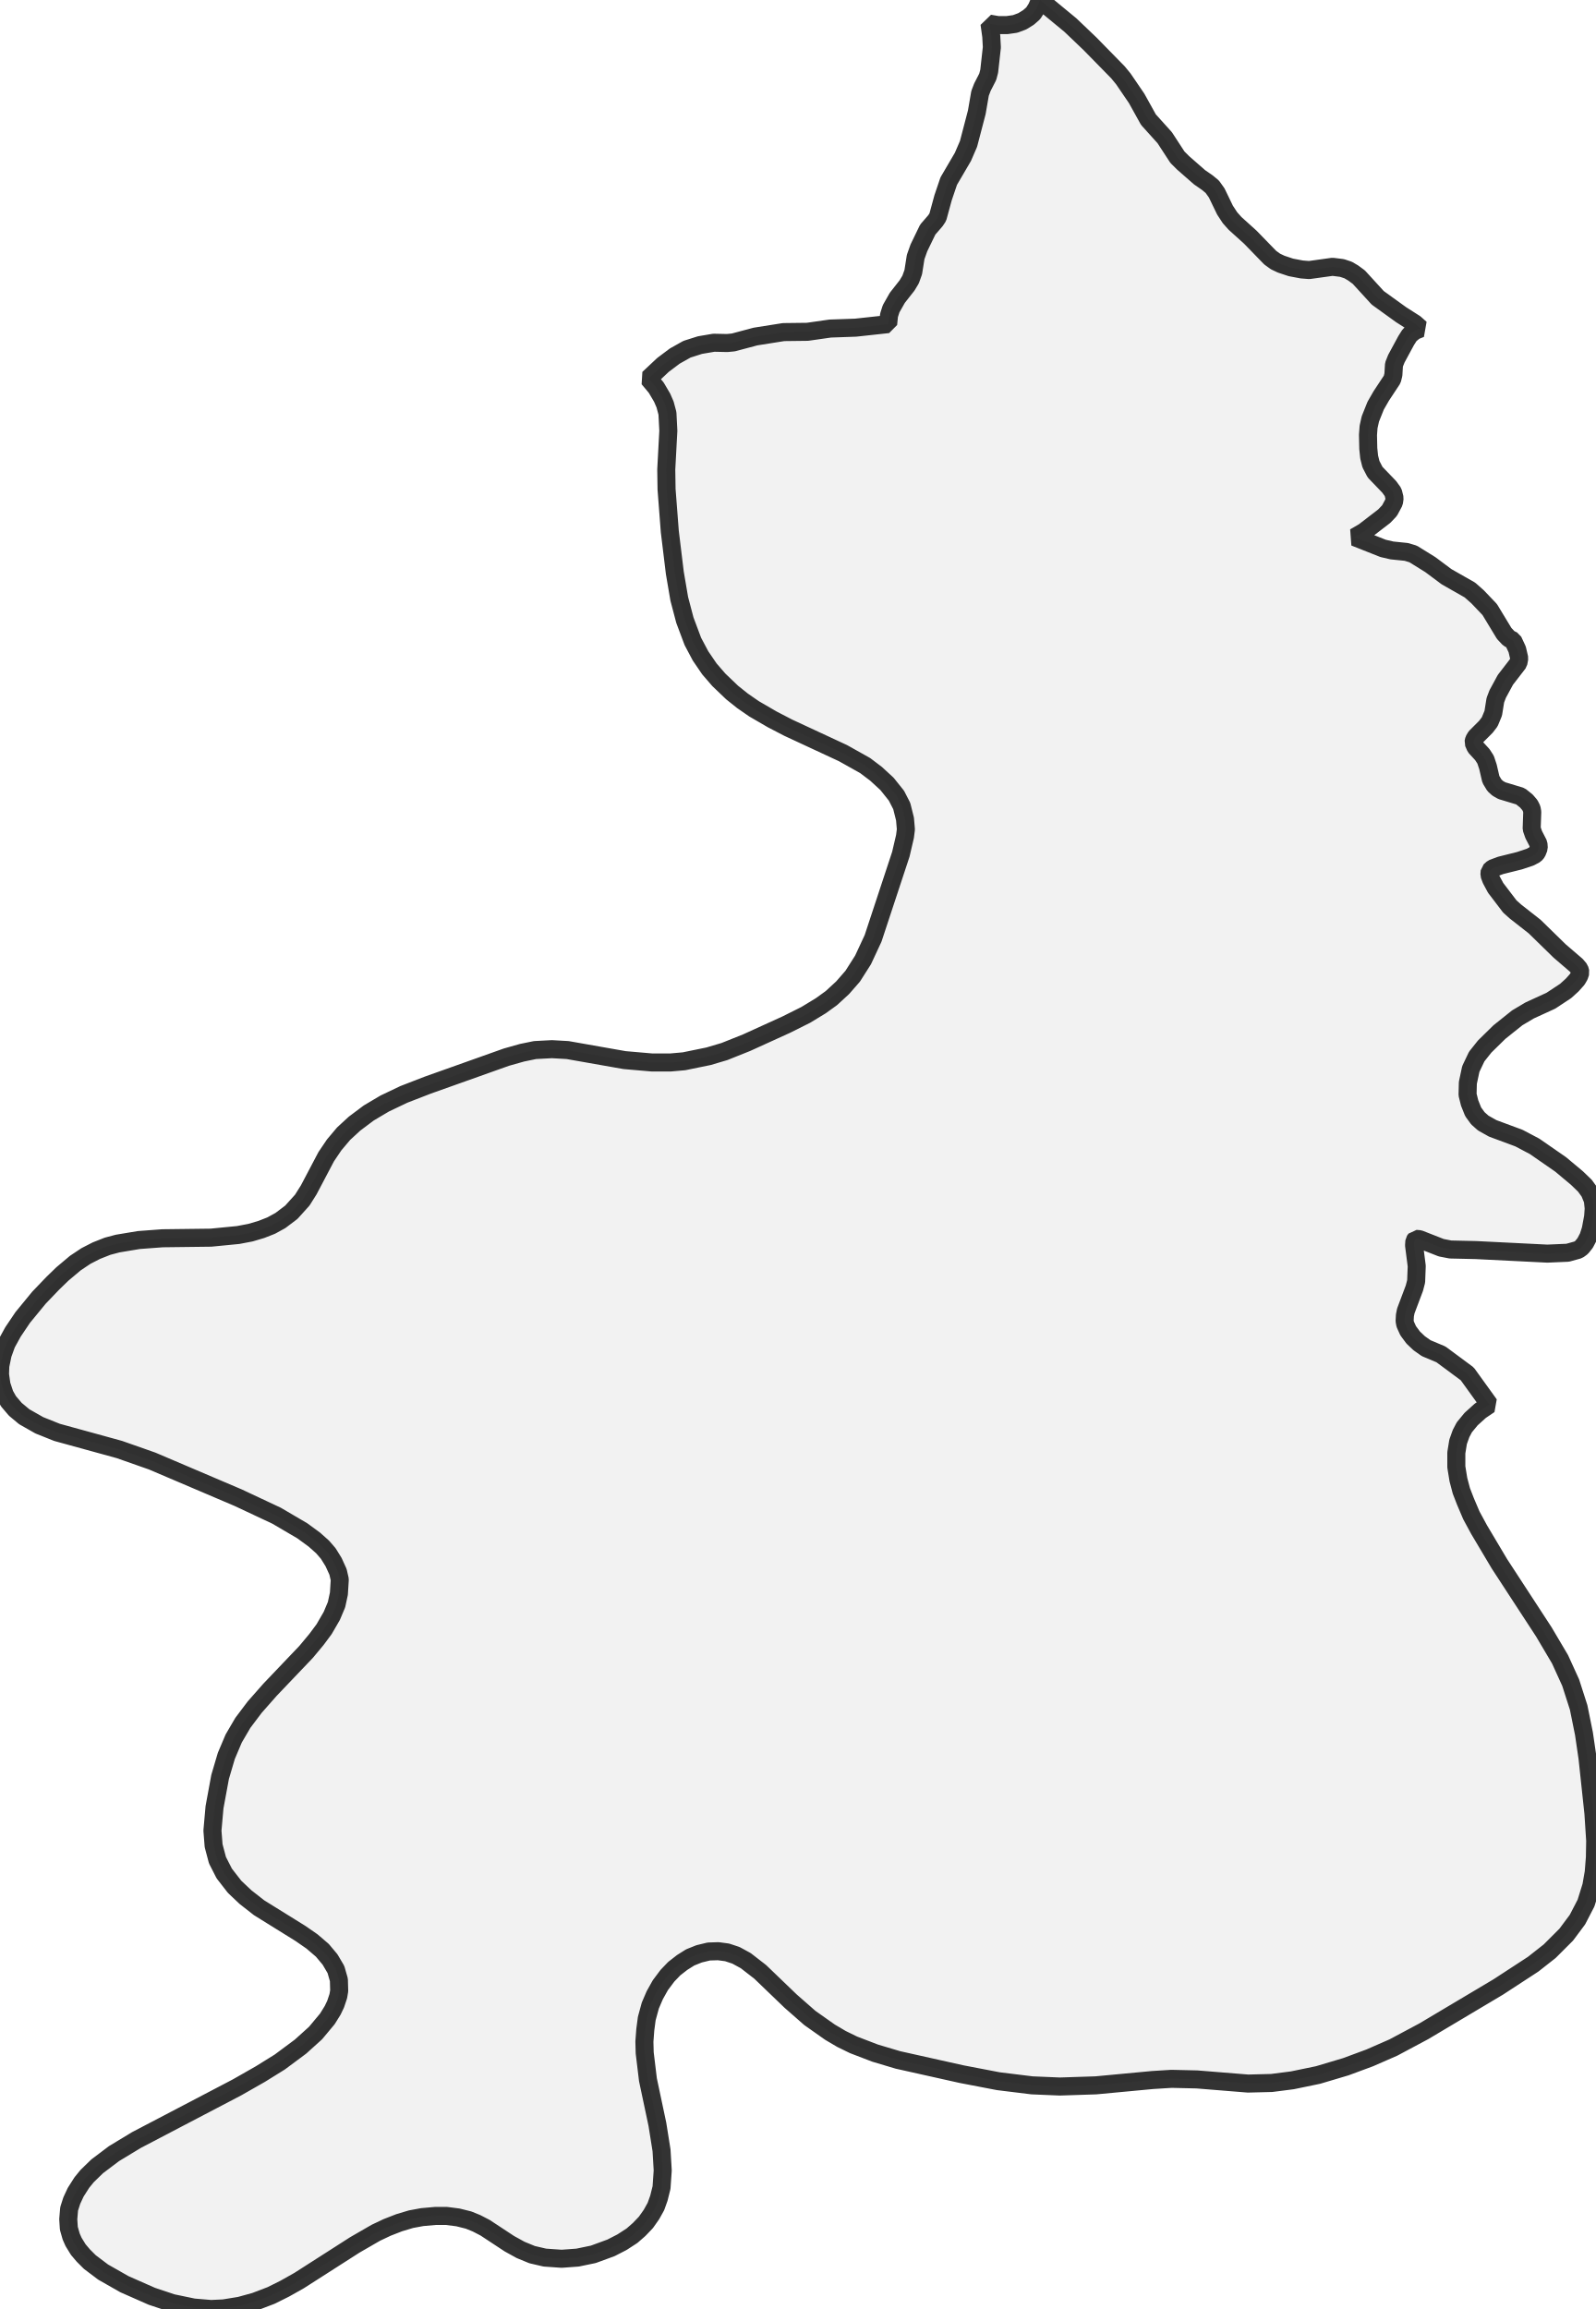
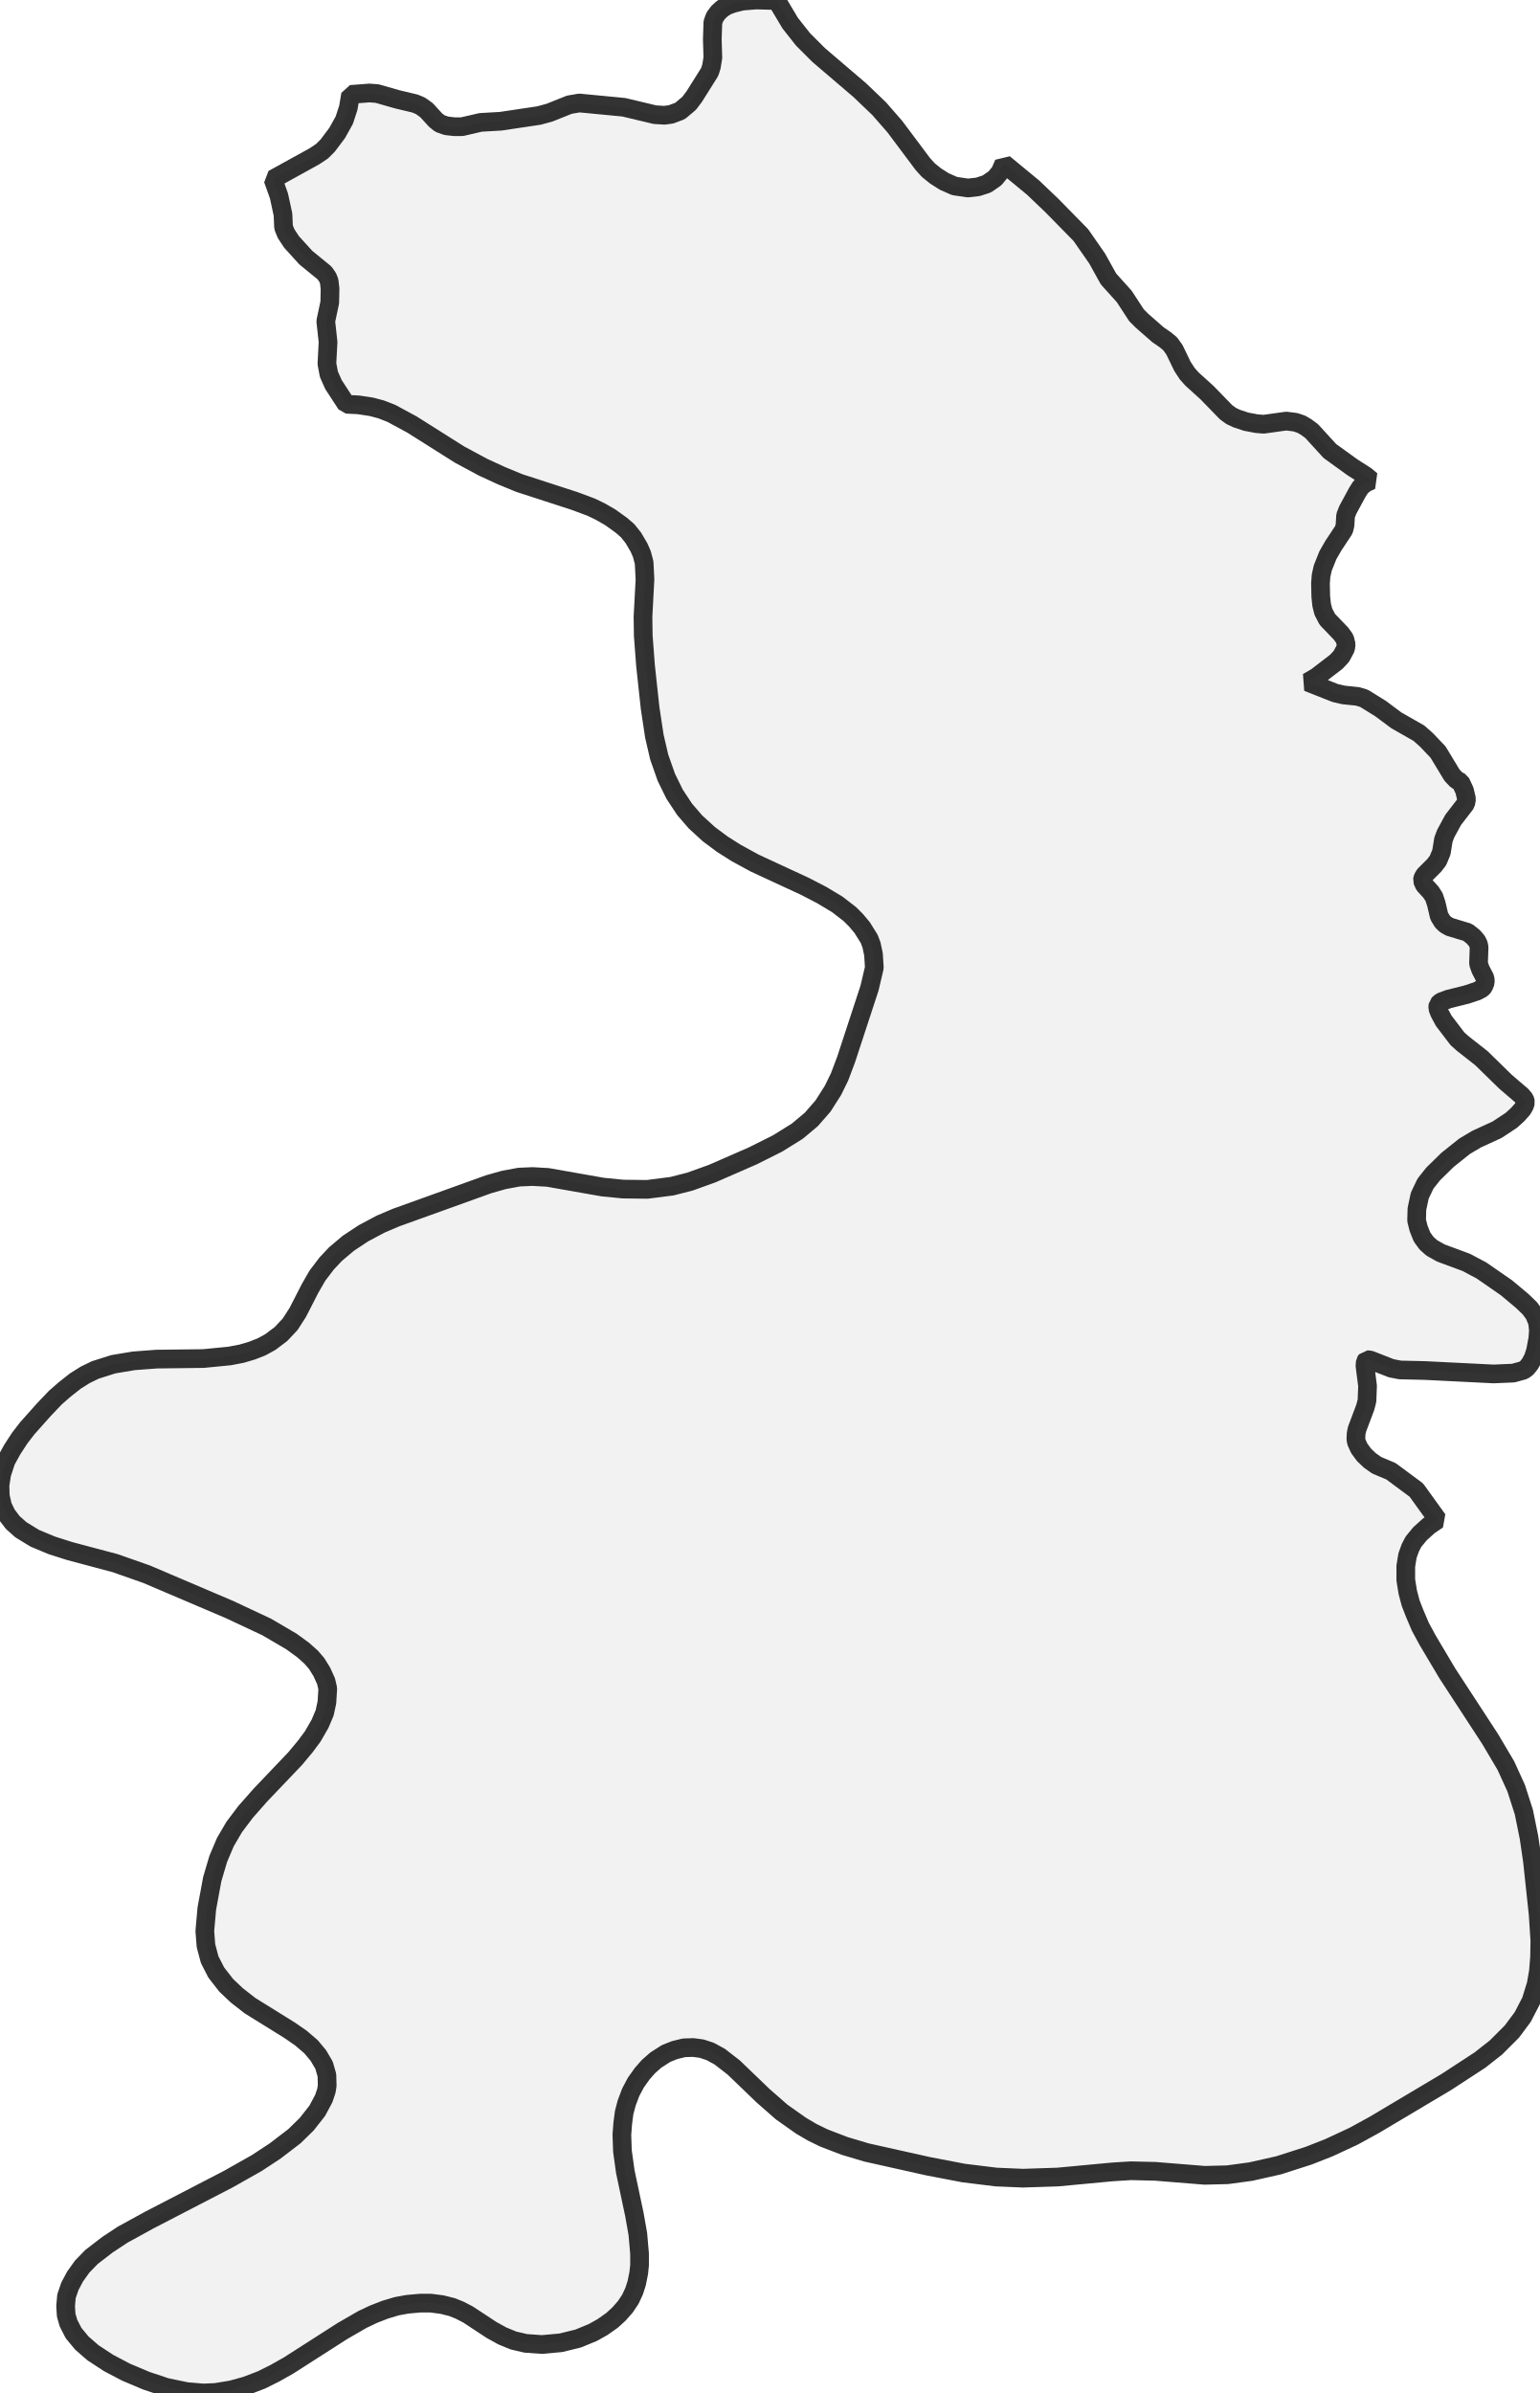
- <svg xmlns="http://www.w3.org/2000/svg" viewBox="0 0 176.858 256">
+ <svg xmlns="http://www.w3.org/2000/svg" viewBox="0 0 164.746 256">
  <style>
    g.zone {
      fill: lightgray;
      stroke-width: 2;
      stroke-linecap: square;
      stroke-linejoin: bevel;
      stroke-miterlimit: 3;
      stroke-opacity: 0.8;
      stroke: black;
      fill-opacity: 0.3;
    }
  </style>
  <g class="zone" id="zone">
-     <path d="M171.158,180.92 172.96,183.966 174.139,186.554 175.023,189.306 175.613,192.221 176.006,194.907 176.661,201.033 176.858,204.079 176.825,205.947 176.694,207.584 176.432,209.091 175.842,210.991 174.892,212.826 173.648,214.496 171.813,216.331 169.979,217.772 166.113,220.294 157.858,225.208 154.484,227.01 151.864,228.156 149.21,229.139 146.131,230.056 143.281,230.646 140.988,230.94 138.368,231.006 132.701,230.547 129.884,230.482 127.787,230.613 121.498,231.203 117.501,231.334 114.422,231.203 110.688,230.744 106.593,229.958 99.55,228.385 97.028,227.632 94.636,226.715 93.293,226.06 92.016,225.306 89.788,223.734 87.659,221.867 84.285,218.624 82.68,217.379 81.599,216.789 80.616,216.462 79.634,216.331 78.585,216.363 77.504,216.625 76.522,217.019 75.637,217.575 74.753,218.263 73.999,219.05 73.213,220.098 72.591,221.212 72.099,222.358 71.706,223.799 71.542,225.044 71.444,226.354 71.477,227.599 71.837,230.58 72.885,235.527 73.344,238.409 73.475,240.637 73.344,242.537 73.049,243.716 72.722,244.633 72.23,245.518 71.608,246.402 70.855,247.188 70.068,247.876 68.955,248.597 67.743,249.219 65.777,249.94 64.041,250.3 62.272,250.431 60.405,250.3 58.996,249.973 57.719,249.448 56.474,248.761 53.788,246.992 52.838,246.5 51.953,246.14 50.774,245.845 49.497,245.681 48.285,245.681 46.81,245.812 45.566,246.042 44.255,246.435 42.912,246.959 41.668,247.549 39.342,248.892 33.151,252.855 31.578,253.74 30.071,254.493 28.27,255.181 26.599,255.64 24.797,255.934 23.389,256 21.456,255.836 19.098,255.345 16.837,254.591 13.791,253.248 11.432,251.905 9.958,250.792 9.238,250.071 8.681,249.416 8.157,248.564 7.895,247.974 7.633,247.057 7.567,246.042 7.665,244.895 7.96,243.978 8.386,243.061 9.074,241.98 9.663,241.259 10.777,240.178 12.644,238.77 15.134,237.263 26.272,231.432 28.859,229.958 31.021,228.615 33.314,226.911 34.985,225.404 36.295,223.832 36.885,222.882 37.213,222.194 37.507,221.31 37.606,220.72 37.573,219.508 37.245,218.362 36.59,217.248 35.738,216.232 34.592,215.25 33.314,214.365 28.728,211.515 27.221,210.336 26.009,209.19 24.863,207.715 24.11,206.241 23.684,204.636 23.553,202.966 23.782,200.378 24.404,197.004 25.092,194.678 25.911,192.745 26.927,191.009 28.237,189.273 29.94,187.34 33.937,183.147 35.083,181.771 35.935,180.625 36.787,179.151 37.311,177.906 37.573,176.694 37.671,175.122 37.475,174.27 36.983,173.189 36.394,172.239 35.771,171.518 34.854,170.699 33.511,169.717 30.661,168.046 26.403,166.048 16.87,161.986 13.234,160.708 6.322,158.808 4.357,158.022 2.686,157.072 1.703,156.253 0.95,155.369 0.524,154.615 0.164,153.534 0,152.388 0.033,151.438 0.295,150.16 0.721,148.981 1.441,147.671 2.522,146.066 4.324,143.871 5.864,142.266 6.912,141.25 8.353,140.038 9.532,139.252 10.679,138.663 11.924,138.171 13.037,137.876 15.396,137.483 18.017,137.287 23.389,137.221 26.403,136.926 27.778,136.664 28.99,136.304 30.071,135.878 31.087,135.321 32.299,134.404 33.511,133.061 34.232,131.915 36.164,128.246 37.049,126.935 38.097,125.691 39.309,124.577 40.881,123.398 42.65,122.349 44.78,121.334 47.4,120.318 56.146,117.206 57.883,116.715 59.324,116.42 61.191,116.322 62.927,116.42 69.249,117.534 72.263,117.796 74.36,117.796 75.834,117.665 78.553,117.108 80.321,116.584 82.778,115.601 87.168,113.603 89.33,112.522 91,111.507 92.18,110.655 93.424,109.508 94.538,108.231 95.685,106.429 96.798,104.038 99.878,94.702 100.336,92.737 100.435,91.95 100.336,90.804 99.976,89.363 99.386,88.216 98.338,86.906 97.126,85.792 95.914,84.875 93.457,83.499 87.397,80.682 85.628,79.765 83.597,78.585 82.32,77.701 81.173,76.784 79.699,75.375 78.651,74.163 77.668,72.722 76.816,71.117 75.932,68.758 75.31,66.399 74.818,63.517 74.261,58.931 73.901,54.246 73.868,52.052 74.098,47.76 73.999,45.828 73.737,44.845 73.41,44.092 72.754,42.978 71.903,41.962 73.508,40.456 74.818,39.473 76.161,38.719 77.603,38.261 79.142,37.999 80.616,38.031 81.304,37.966 83.761,37.311 86.873,36.819 89.526,36.787 92.049,36.426 94.866,36.328 98.469,35.935 98.567,34.952 98.797,34.232 99.485,33.02 100.566,31.644 100.959,30.989 101.253,30.17 101.516,28.499 101.876,27.484 102.859,25.453 103.71,24.47 103.972,24.077 104.562,21.915 105.184,20.08 106.757,17.394 107.379,15.953 108.296,12.448 108.657,10.351 108.919,9.663 109.508,8.517 109.672,7.895 109.967,5.241 109.901,4.029 109.705,2.621 110.655,2.784 111.638,2.784 112.555,2.653 113.341,2.359 114.029,1.933 114.553,1.474 114.946,0.852 115.306,0 118.68,2.784 120.842,4.848 123.954,8.026 124.544,8.746 126.018,10.908 127.328,13.267 129.13,15.265 130.539,17.427 131.161,18.049 132.996,19.655 133.847,20.244 134.404,20.703 134.895,21.391 135.813,23.291 136.37,24.142 136.926,24.765 138.63,26.304 140.825,28.565 141.414,28.99 142.037,29.285 143.118,29.646 144.33,29.875 145.149,29.94 147.736,29.58 148.785,29.711 149.473,29.94 150.029,30.268 150.652,30.727 152.748,33.02 155.336,34.887 156.876,35.869 157.498,36.426 156.843,36.688 156.286,37.147 155.893,37.769 154.812,39.768 154.55,40.423 154.484,41.537 154.353,42.061 153.141,43.895 152.519,44.976 151.929,46.45 151.733,47.335 151.667,48.219 151.7,49.726 151.798,50.676 151.995,51.462 152.453,52.347 154.026,53.984 154.452,54.574 154.615,55.229 154.55,55.688 154.059,56.605 153.469,57.227 151.209,58.964 150.193,59.553 153.338,60.798 154.321,61.027 155.926,61.191 156.679,61.42 158.579,62.6 160.381,63.943 162.969,65.417 163.82,66.17 165.163,67.579 166.769,70.232 167.293,70.789 167.751,71.018 168.21,72.001 168.439,72.984 168.341,73.508 166.9,75.375 166.048,76.947 165.786,77.635 165.556,79.077 165.163,80.027 164.738,80.583 163.624,81.697 163.427,82.025 163.362,82.32 163.591,82.844 164.344,83.663 164.705,84.22 164.967,85.006 165.294,86.414 165.688,87.069 166.048,87.397 166.506,87.659 168.57,88.282 169.225,88.806 169.618,89.264 169.815,89.657 169.88,90.018 169.815,91.885 170.044,92.54 170.568,93.555 170.601,94.014 170.405,94.505 170.208,94.735 169.651,95.03 168.472,95.423 166.375,95.947 165.491,96.274 165.163,96.569 165.131,96.995 165.327,97.519 165.819,98.436 167.391,100.5 168.013,101.057 170.143,102.728 172.927,105.446 174.761,107.019 175.122,107.445 175.22,107.805 175.089,108.198 174.86,108.591 174.303,109.214 173.582,109.869 171.944,110.95 169.586,112.031 168.21,112.85 166.244,114.422 164.607,116.027 163.722,117.141 163.067,118.517 162.739,120.056 162.707,121.367 162.936,122.284 163.329,123.267 163.853,123.987 164.443,124.511 165.491,125.101 168.406,126.182 170.143,127.099 173.025,129.097 174.827,130.604 175.711,131.456 176.235,132.177 176.596,133.061 176.694,133.978 176.629,134.895 176.366,136.304 176.104,137.123 175.744,137.811 175.351,138.302 174.991,138.564 173.811,138.892 171.551,138.99 163.657,138.597 160.807,138.532 159.791,138.335 157.367,137.385 156.974,137.352 156.81,137.582 156.777,138.073 157.072,140.366 157.007,142.069 156.81,142.823 155.86,145.345 155.762,145.836 155.729,146.459 155.795,146.819 156.122,147.54 156.679,148.293 157.334,148.916 158.121,149.473 159.758,150.16 162.674,152.322 165.131,155.729 164.115,156.417 163.1,157.334 162.346,158.252 161.986,158.939 161.658,159.857 161.462,161.069 161.462,162.641 161.691,164.05 162.019,165.294 162.477,166.474 163.132,168.013 163.984,169.586 166.244,173.386 171.158,180.92Z" />
+     <path d="M159.435,186.049 161.114,188.887 162.213,191.298 163.037,193.862 163.586,196.578 163.952,199.081 164.563,204.788 164.746,207.626 164.715,209.366 164.593,210.892 164.349,212.296 163.8,214.066 162.915,215.775 161.755,217.331 160.046,219.041 158.337,220.383 154.735,222.733 147.044,227.311 144.816,228.532 142.192,229.753 140.025,230.608 136.79,231.645 133.799,232.317 131.327,232.652 128.885,232.713 123.605,232.286 120.98,232.225 119.027,232.347 113.167,232.897 109.444,233.019 106.575,232.897 103.096,232.469 99.281,231.737 92.719,230.272 90.369,229.57 88.141,228.715 86.89,228.105 85.7,227.403 83.624,225.938 81.64,224.198 78.497,221.177 77.001,220.017 75.994,219.468 75.079,219.163 74.163,219.041 73.186,219.071 72.179,219.315 71.264,219.681 70.165,220.383 69.371,221.085 68.7,221.848 68.029,222.794 67.479,223.832 67.052,224.961 66.777,225.999 66.625,227.159 66.533,228.38 66.594,230.119 66.899,232.317 67.876,236.925 68.242,239 68.425,241.106 68.425,242.327 68.334,243.182 68.12,244.25 67.845,245.104 67.449,245.959 66.899,246.783 66.228,247.546 65.495,248.217 64.458,248.95 63.42,249.53 61.864,250.171 60.002,250.629 57.988,250.812 56.248,250.69 54.936,250.384 53.745,249.896 52.586,249.255 50.083,247.607 49.198,247.149 48.374,246.814 47.275,246.539 46.085,246.386 44.956,246.386 43.582,246.508 42.423,246.722 41.202,247.088 39.95,247.577 38.791,248.126 36.624,249.377 30.856,253.07 29.391,253.894 27.987,254.596 26.308,255.237 24.752,255.664 23.073,255.939 21.761,256 19.96,255.847 17.763,255.39 15.657,254.688 13.49,253.772 11.628,252.795 9.949,251.697 8.759,250.659 7.874,249.591 7.325,248.523 7.081,247.668 7.02,246.722 7.111,245.654 7.477,244.586 8.027,243.548 8.79,242.48 9.797,241.442 11.506,240.13 13.124,239.062 15.962,237.505 24.446,233.11 27.468,231.401 29.421,230.119 31.496,228.532 32.809,227.25 33.938,225.816 34.64,224.504 34.915,223.68 35.006,223.13 34.976,222.001 34.67,220.933 34.06,219.895 33.267,218.949 32.198,218.033 31.008,217.209 26.735,214.554 25.331,213.455 24.202,212.387 23.134,211.014 22.432,209.64 22.035,208.145 21.913,206.588 22.127,204.177 22.707,201.034 23.348,198.867 24.111,197.066 25.057,195.449 26.278,193.831 27.865,192.031 31.588,188.124 32.656,186.842 33.45,185.774 34.243,184.401 34.732,183.241 34.976,182.112 35.067,180.647 34.884,179.853 34.426,178.846 33.877,177.961 33.297,177.289 32.443,176.526 31.191,175.611 28.536,174.054 24.568,172.193 15.687,168.408 12.299,167.218 7.477,165.936 5.555,165.326 3.723,164.563 2.228,163.647 1.373,162.884 0.702,161.999 0.275,161.114 0.031,160.046 0,158.886 0.183,157.696 0.641,156.292 1.312,155.071 2.106,153.85 2.93,152.782 4.7,150.798 5.921,149.516 6.897,148.662 8.057,147.746 9.125,147.075 10.194,146.556 12.116,145.946 14.314,145.579 16.755,145.396 21.761,145.335 24.568,145.061 25.85,144.816 26.979,144.481 27.987,144.084 28.933,143.565 30.062,142.711 31.039,141.673 31.863,140.391 33.175,137.827 33.969,136.454 34.945,135.172 35.891,134.165 37.265,133.005 38.882,131.937 40.713,130.96 42.361,130.258 52.28,126.688 53.898,126.23 55.546,125.925 56.98,125.864 58.598,125.955 64.488,126.993 66.655,127.206 69.249,127.237 71.874,126.901 73.797,126.413 76.177,125.558 80.511,123.666 83.197,122.323 85.303,121.011 86.798,119.76 88.05,118.325 89.118,116.647 89.82,115.212 90.522,113.351 93.024,105.721 93.543,103.523 93.452,102.089 93.238,101.082 92.994,100.441 92.231,99.22 91.59,98.457 90.918,97.785 89.576,96.748 87.897,95.741 86.127,94.825 80.725,92.322 78.772,91.254 77.276,90.308 75.842,89.24 74.407,87.928 73.247,86.585 72.179,84.967 71.294,83.166 70.531,81 70.012,78.772 69.555,75.75 69.066,71.233 68.822,68.029 68.792,65.984 69.005,61.986 68.914,60.185 68.67,59.269 68.364,58.567 67.754,57.53 67.144,56.767 66.472,56.187 65.282,55.332 64.214,54.722 63.268,54.264 61.467,53.593 55.546,51.67 53.623,50.876 51.701,49.991 49.198,48.649 44.071,45.413 41.873,44.223 40.774,43.796 39.737,43.521 38.333,43.308 37.051,43.247 35.678,41.141 35.189,40.042 34.976,38.913 35.098,36.593 34.854,34.365 35.281,32.351 35.311,30.886 35.22,30.093 35.067,29.696 34.732,29.207 32.717,27.559 31.191,25.881 30.611,24.996 30.337,24.324 30.276,22.951 29.848,20.967 29.207,19.166 33.633,16.725 34.457,16.175 35.067,15.565 36.074,14.222 36.837,12.849 37.265,11.536 37.509,10.102 39.523,9.949 40.347,10.01 42.484,10.621 44.406,11.079 44.986,11.323 45.627,11.781 46.604,12.849 47.062,13.215 47.763,13.459 48.588,13.551 49.442,13.551 51.426,13.093 53.562,12.971 57.652,12.361 58.781,12.055 60.918,11.201 61.986,11.018 66.747,11.475 70.073,12.269 71.081,12.33 71.783,12.238 72.759,11.872 73.736,11.048 74.285,10.316 75.933,7.691 76.116,7.111 76.269,6.165 76.208,4.212 76.269,2.381 76.483,1.801 76.849,1.312 77.246,0.946 77.764,0.61 78.436,0.366 79.412,0.122 80.908,0 83.105,0.061 84.54,2.472 85.913,4.212 87.592,5.89 91.987,9.644 94.062,11.628 95.741,13.551 98.732,17.549 99.311,18.19 100.105,18.831 101.021,19.411 102.119,19.899 103.554,20.113 104.622,19.99 105.568,19.685 106.453,19.075 107.002,18.403 107.399,17.488 110.543,20.082 112.557,22.005 115.639,25.148 117.379,27.651 118.6,29.848 120.278,31.71 121.591,33.724 122.171,34.304 123.88,35.8 124.673,36.349 125.192,36.776 125.65,37.417 126.505,39.187 127.023,39.981 127.542,40.561 129.129,41.995 131.174,44.101 131.723,44.498 132.303,44.773 133.31,45.108 134.44,45.322 135.203,45.383 137.614,45.047 138.59,45.169 139.231,45.383 139.75,45.688 140.33,46.115 142.283,48.252 144.694,49.991 146.129,50.907 146.709,51.395 146.098,51.67 145.579,52.097 145.213,52.677 144.206,54.539 143.962,55.149 143.901,56.187 143.779,56.675 142.649,58.384 142.07,59.392 141.52,60.765 141.337,61.589 141.276,62.413 141.307,63.817 141.398,64.702 141.581,65.434 142.009,66.258 143.474,67.784 143.87,68.334 144.023,68.944 143.962,69.371 143.504,70.226 142.955,70.806 140.849,72.423 139.903,72.973 142.833,74.133 143.748,74.346 145.244,74.499 145.946,74.712 147.716,75.811 149.394,77.062 151.805,78.436 152.599,79.138 153.85,80.45 155.346,82.922 155.834,83.441 156.261,83.655 156.689,84.57 156.902,85.486 156.811,85.974 155.468,87.714 154.674,89.179 154.43,89.82 154.216,91.163 153.85,92.048 153.454,92.567 152.416,93.604 152.233,93.909 152.172,94.184 152.385,94.672 153.087,95.435 153.423,95.954 153.667,96.687 153.972,97.999 154.339,98.609 154.674,98.915 155.102,99.159 157.024,99.739 157.635,100.227 158.001,100.654 158.184,101.021 158.245,101.356 158.184,103.096 158.398,103.706 158.886,104.652 158.917,105.08 158.733,105.537 158.55,105.751 158.031,106.026 156.933,106.392 154.979,106.88 154.155,107.186 153.85,107.46 153.82,107.857 154.003,108.345 154.461,109.2 155.926,111.123 156.505,111.641 158.489,113.198 161.083,115.731 162.793,117.196 163.128,117.593 163.22,117.928 163.098,118.295 162.884,118.661 162.365,119.241 161.694,119.851 160.168,120.858 157.97,121.866 156.689,122.629 154.857,124.093 153.331,125.589 152.507,126.627 151.897,127.908 151.592,129.343 151.561,130.564 151.775,131.418 152.141,132.334 152.629,133.005 153.179,133.494 154.155,134.043 156.872,135.05 158.489,135.905 161.175,137.766 162.854,139.17 163.678,139.964 164.166,140.635 164.502,141.459 164.593,142.314 164.532,143.168 164.288,144.481 164.044,145.244 163.708,145.885 163.342,146.342 163.006,146.587 161.907,146.892 159.802,146.983 152.446,146.617 149.791,146.556 148.845,146.373 146.587,145.488 146.22,145.457 146.068,145.671 146.037,146.129 146.312,148.265 146.251,149.852 146.068,150.554 145.183,152.904 145.091,153.362 145.061,153.942 145.122,154.278 145.427,154.949 145.946,155.651 146.556,156.231 147.289,156.75 148.814,157.391 151.531,159.405 153.82,162.579 152.874,163.22 151.928,164.074 151.226,164.929 150.89,165.57 150.585,166.424 150.402,167.554 150.402,169.019 150.615,170.331 150.92,171.491 151.348,172.589 151.958,174.024 152.752,175.489 154.857,179.029 159.435,186.049Z" />
  </g>
</svg>
